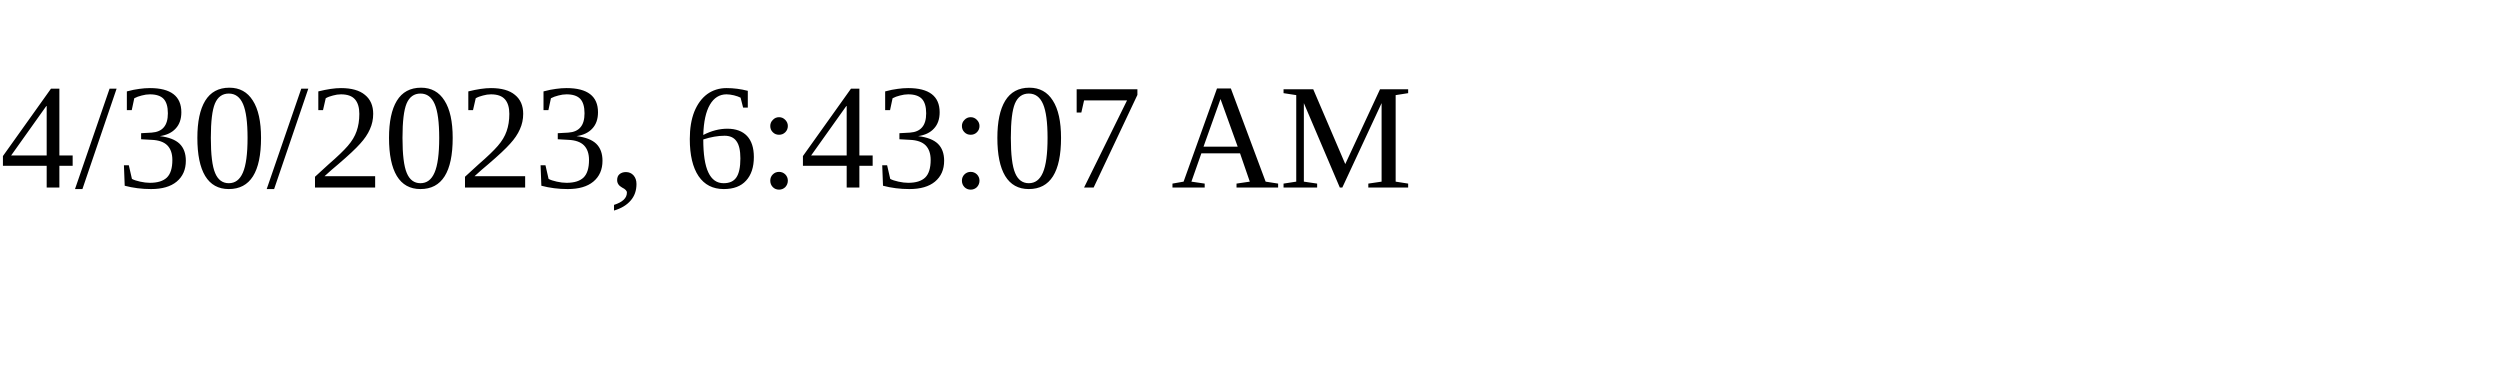
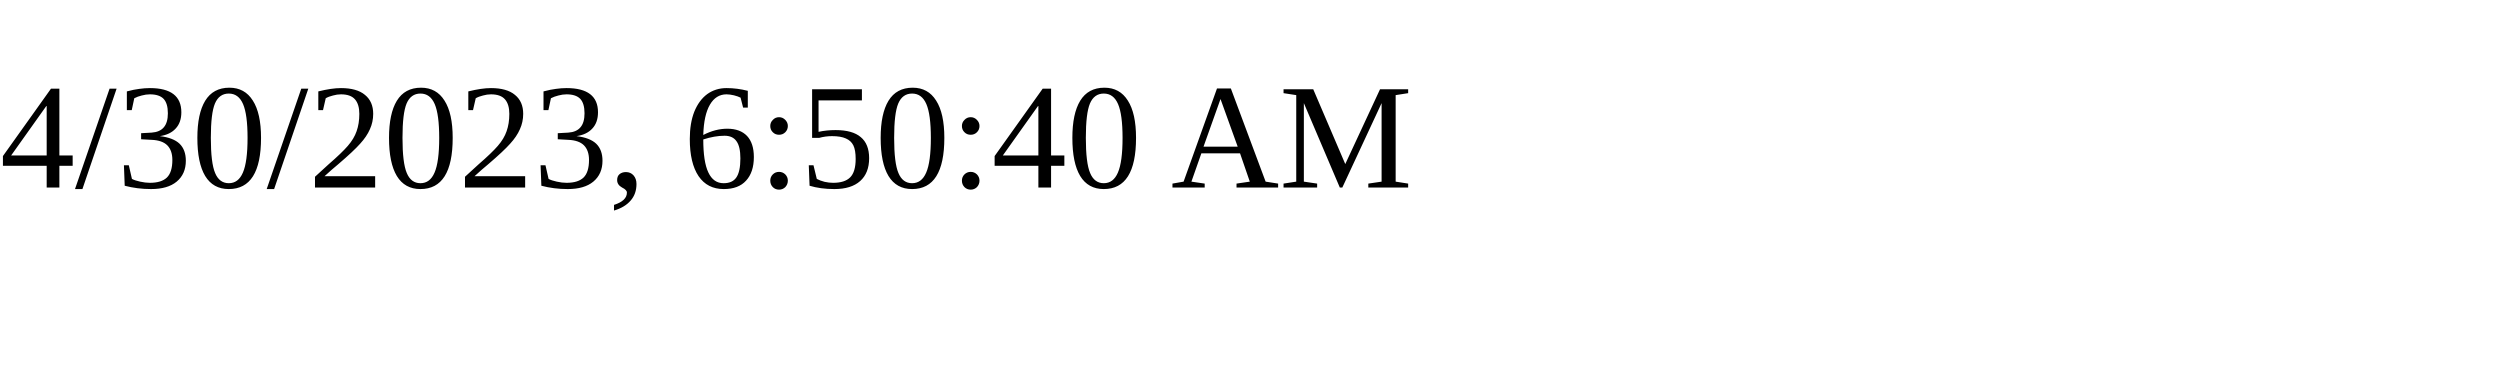
<svg xmlns="http://www.w3.org/2000/svg" height="30" width="200">
-   <text x="0" y="15">4/30/2023, 6:43:07 AM</text>
+   <text x="0" y="15">4/30/2023, 6:50:40 AM</text>
</svg>
